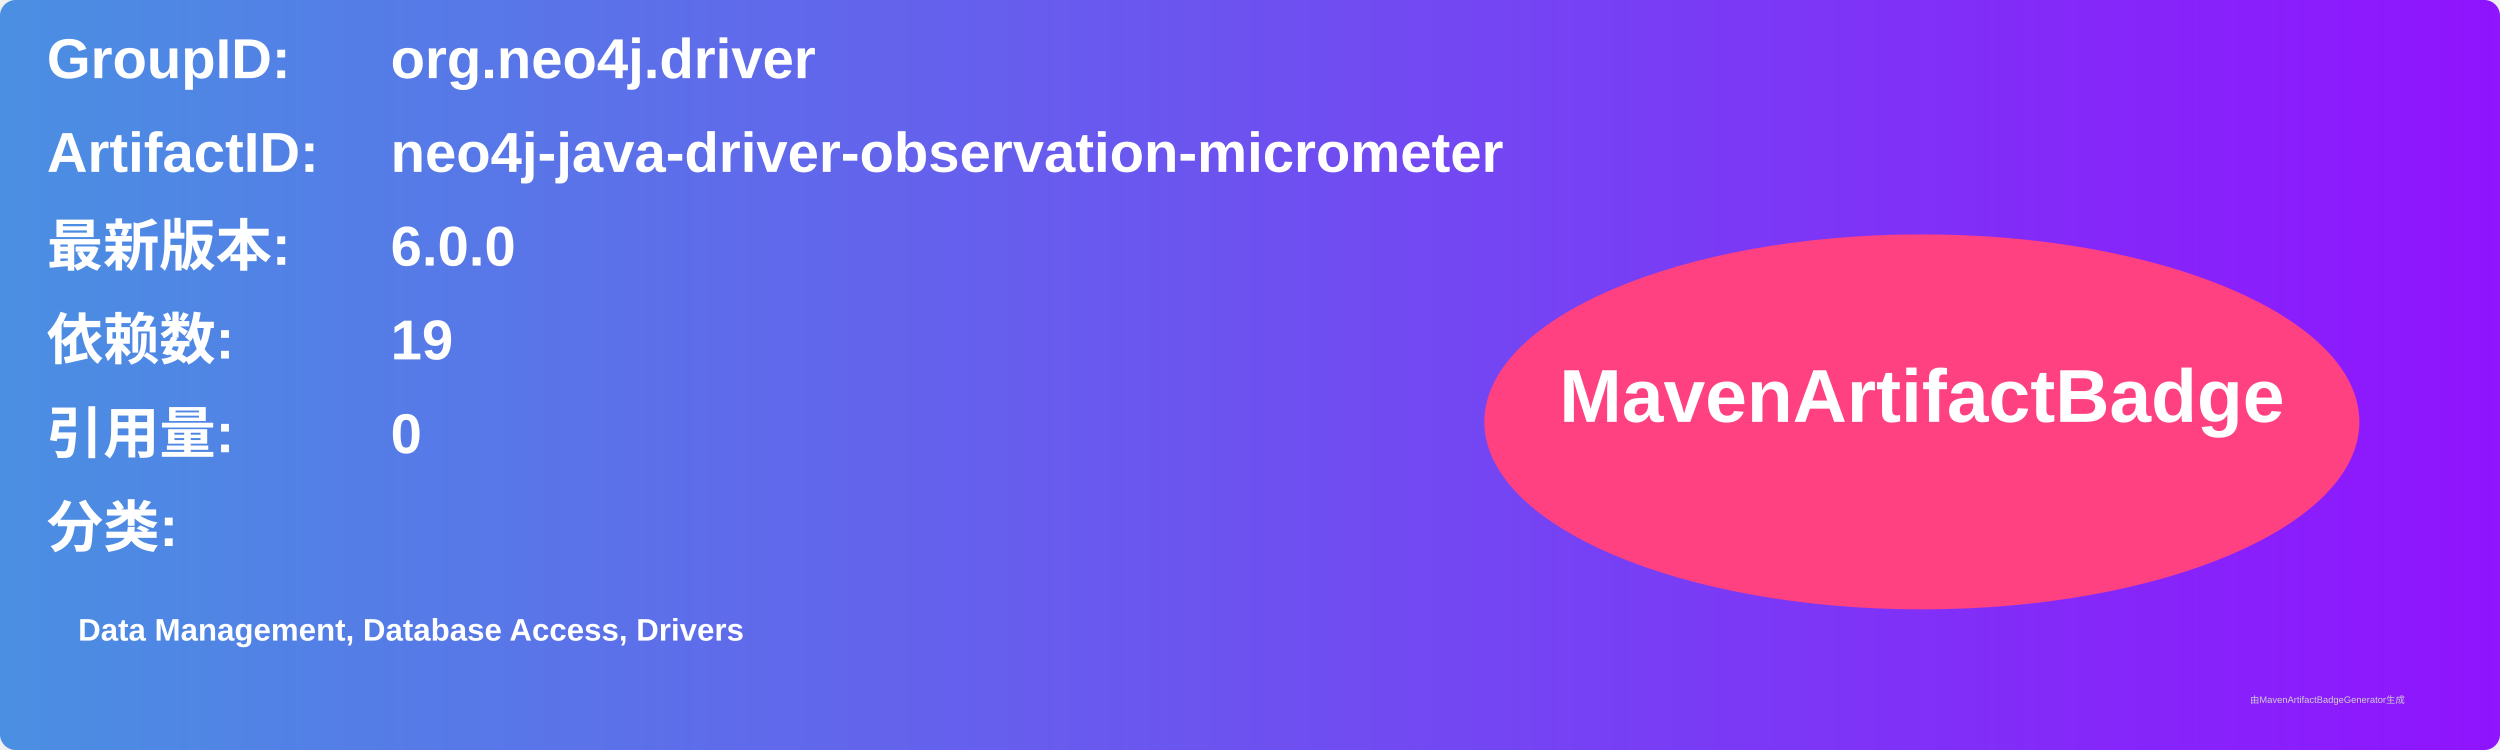
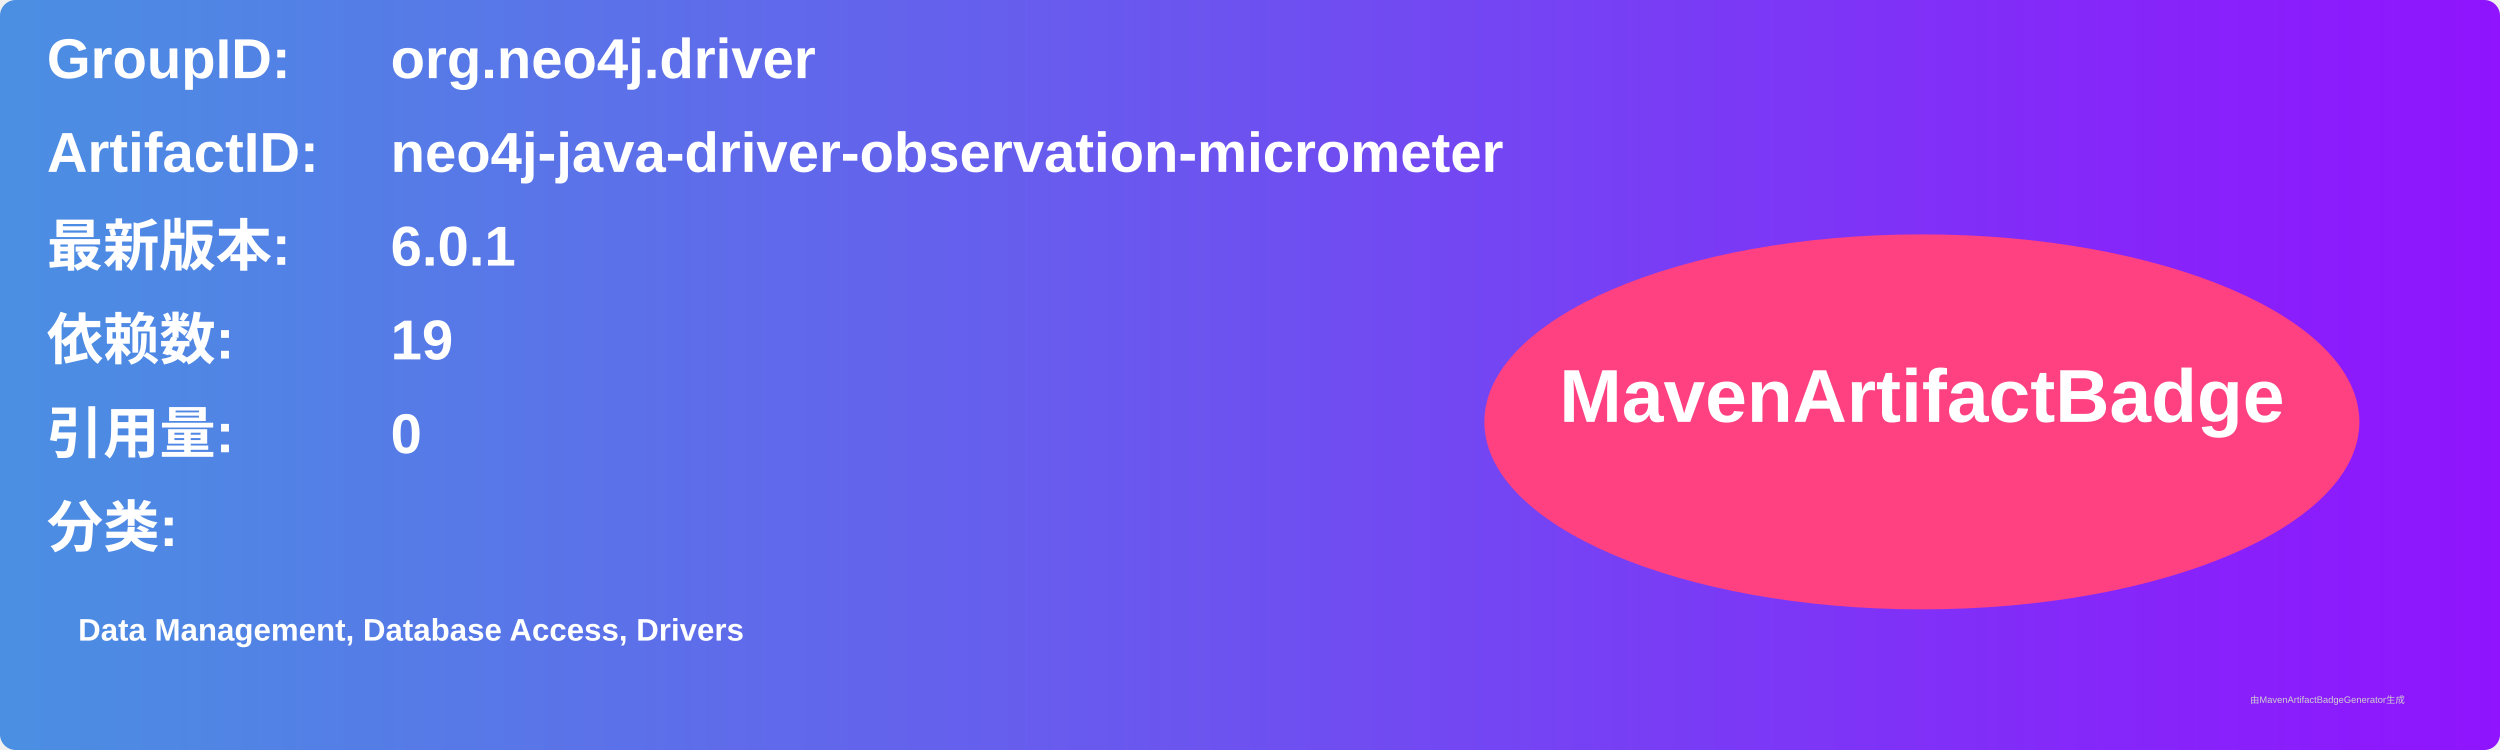
<svg xmlns="http://www.w3.org/2000/svg" width="800" height="240" viewBox="0 0 800 240">
  <linearGradient id="grad" x1="0%" y1="0%" x2="100%" y2="0%">
    <stop offset="0%" stop-color="#4a90e2" />
    <stop offset="100%" stop-color="#9013fe" />
  </linearGradient>
  <rect width="100%" height="100%" rx="5" ry="5" fill="url(#grad)" />
  <g transform="translate(15, 15)">
    <text x="0" y="10" font-family="Arial" font-size="18" fill="white" font-weight="bold" width="260">GroupID:</text>
    <text x="110" y="10" font-family="Arial" font-size="18" fill="white" font-weight="bold" width="460">org.neo4j.driver</text>
    <text x="0" y="40" font-family="Arial" font-size="18" fill="white" font-weight="bold" width="260">ArtifactID:</text>
    <text x="110" y="40" font-family="Arial" font-size="18" fill="white" font-weight="bold" width="460">neo4j-java-driver-observation-micrometer</text>
    <text x="0" y="70" font-family="Arial" font-size="18" fill="white" font-weight="bold">最新版本:</text>
    <text x="110" y="70" font-family="Arial" font-size="18" fill="white" font-weight="bold">
-       <tspan font-weight="bold">6.0.0</tspan>
+       <tspan font-weight="bold">6.0.1</tspan>
    </text>
    <text x="0" y="100" font-family="Arial" font-size="18" fill="white" font-weight="bold">依赖数: </text>
    <text x="110" y="100" font-family="Arial" font-size="18" fill="white">
      <tspan font-weight="bold">19</tspan>
    </text>
    <text x="0" y="130" font-family="Arial" font-size="18" fill="white" font-weight="bold">引用量: </text>
    <text x="110" y="130" font-family="Arial" font-size="18" fill="white">
      <tspan font-weight="bold">0</tspan>
    </text>
    <text x="0" y="160" font-family="Arial" font-size="18" fill="white" font-weight="bold">分类:</text>
    <text x="10" y="190" font-family="Arial" font-size="10" fill="white">
      <tspan font-weight="bold">Data Management, Database Access, Drivers</tspan>
    </text>
    <ellipse cx="600" cy="120" rx="140" ry="60" fill="#ff4081" />
    <text x="600" y="120" text-anchor="middle" font-family="Arial" font-size="24" fill="white" font-weight="bold">MavenArtifactBadge</text>
  </g>
  <text x="720" y="225" font-family="Arial" font-size="3" fill="#d0d0d0">由MavenArtifactBadgeGenerator生成</text>
</svg>
